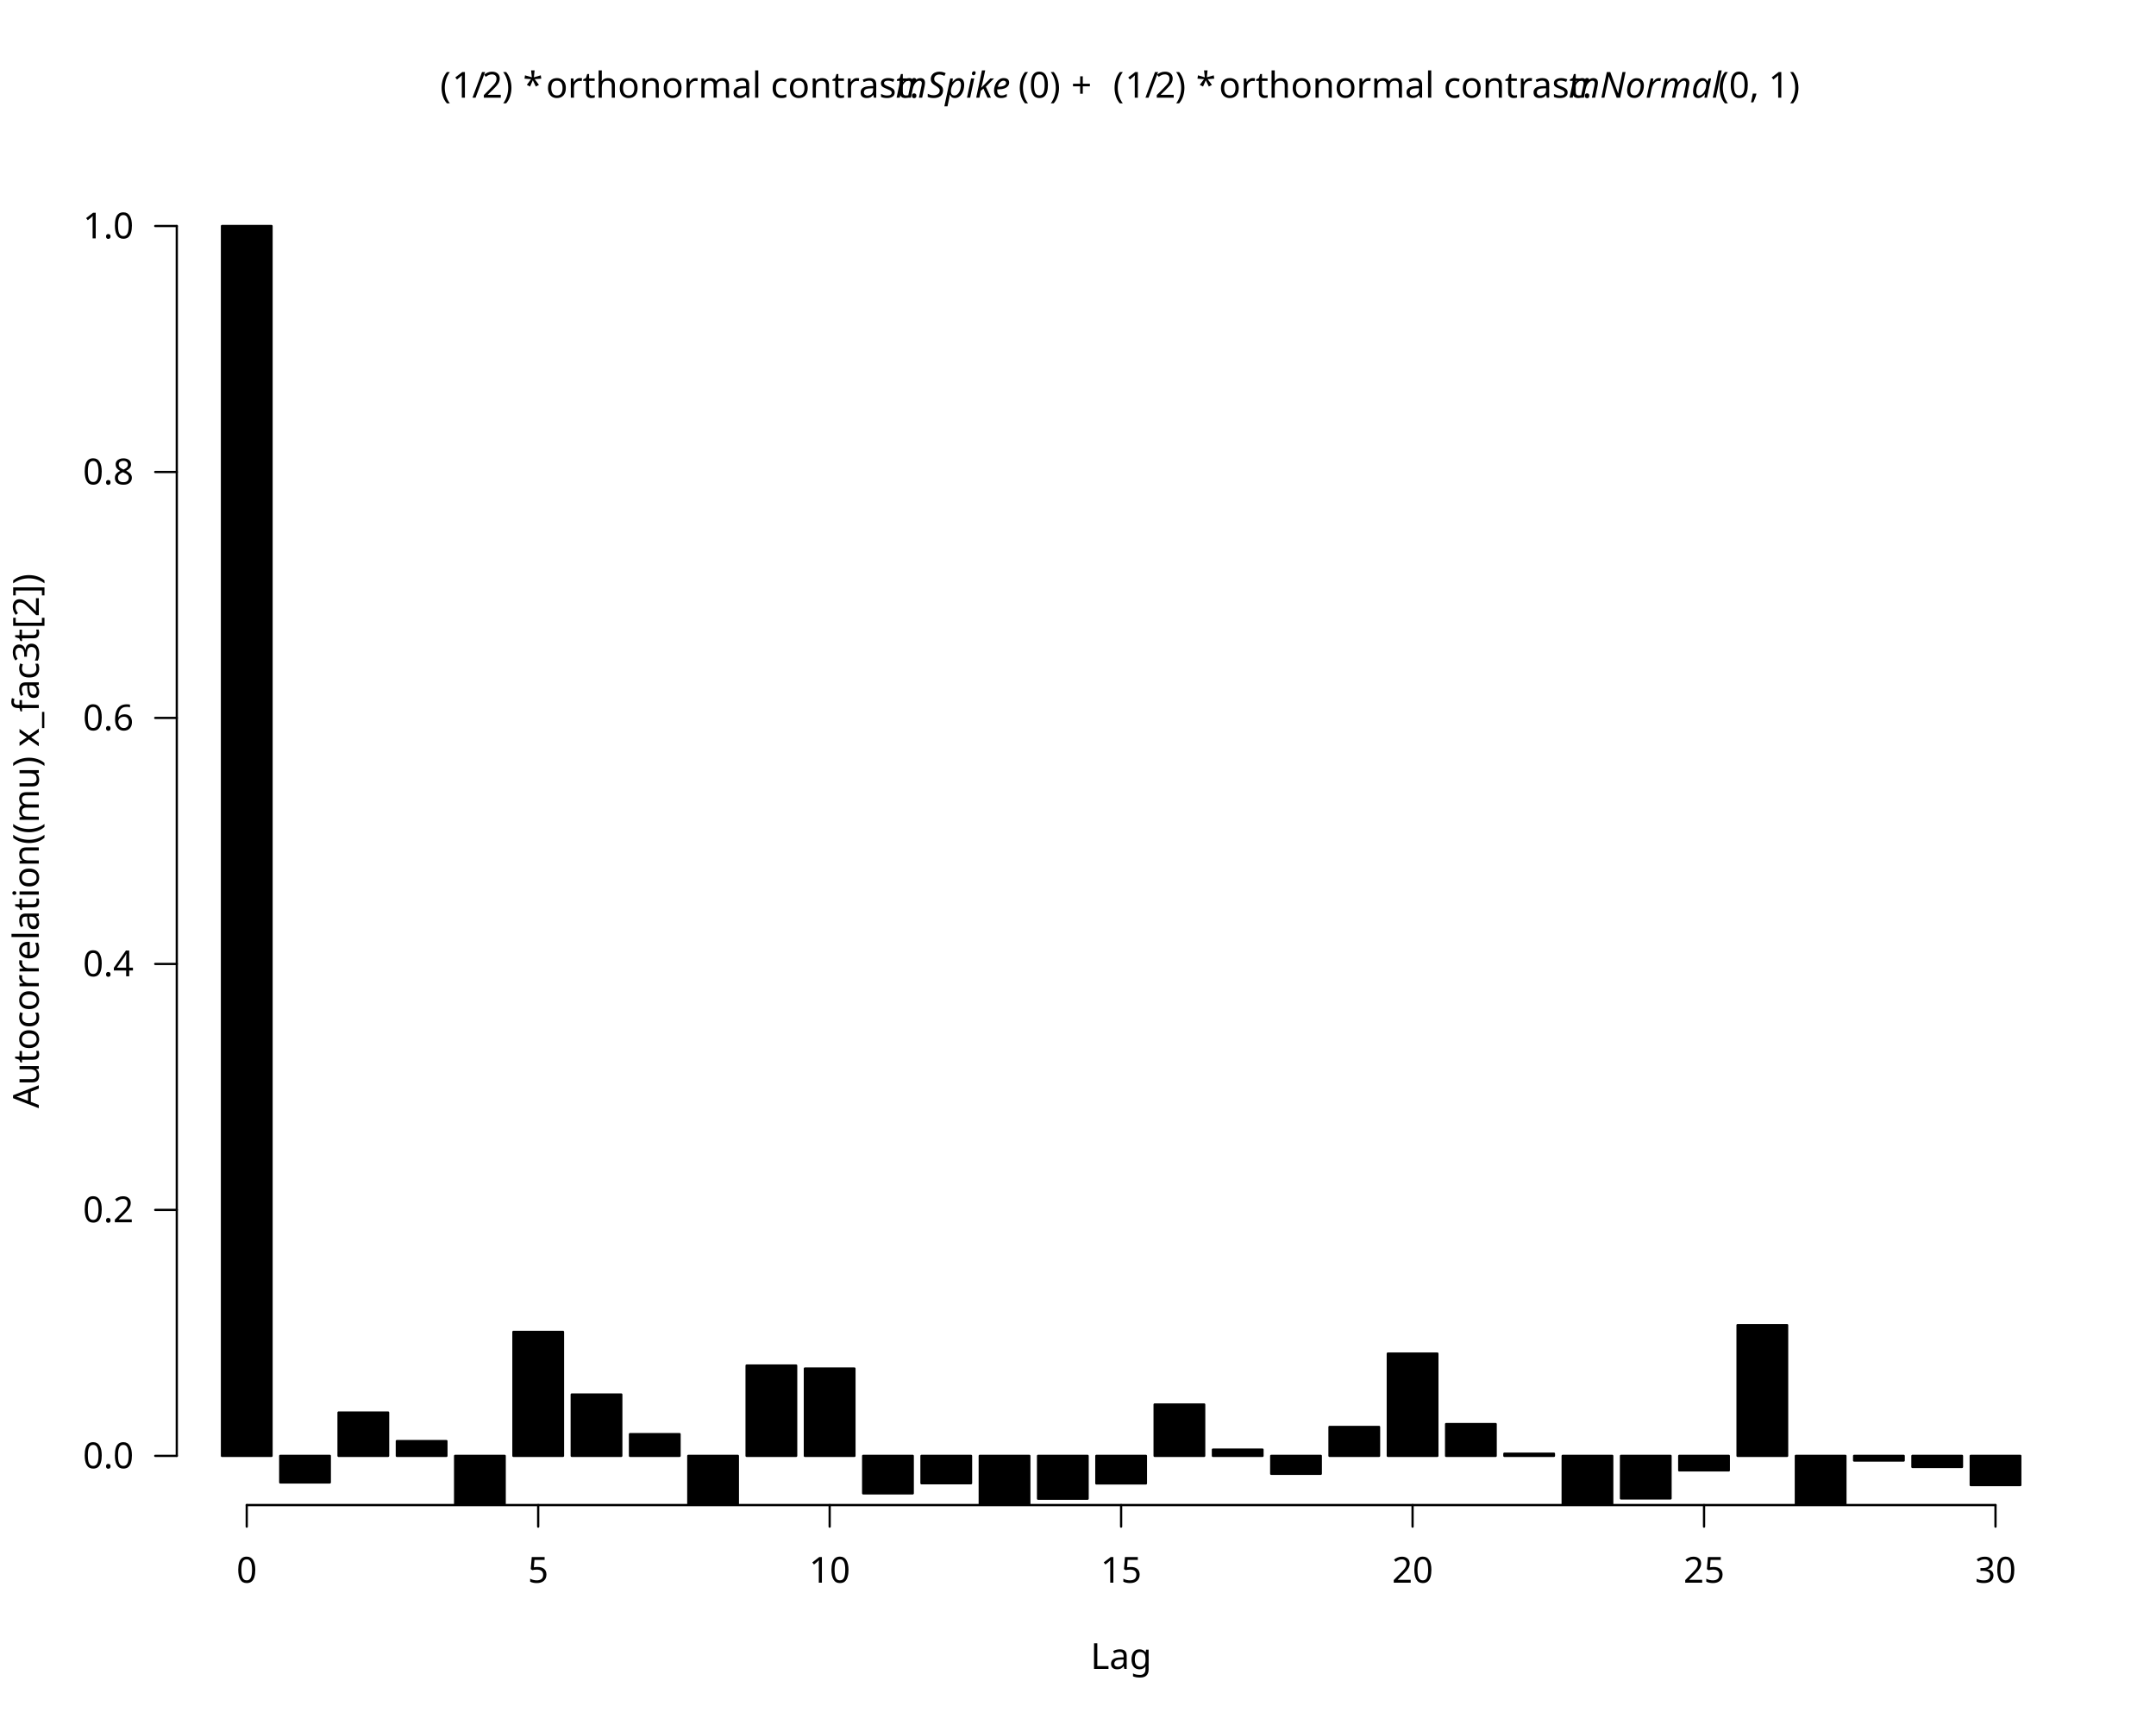
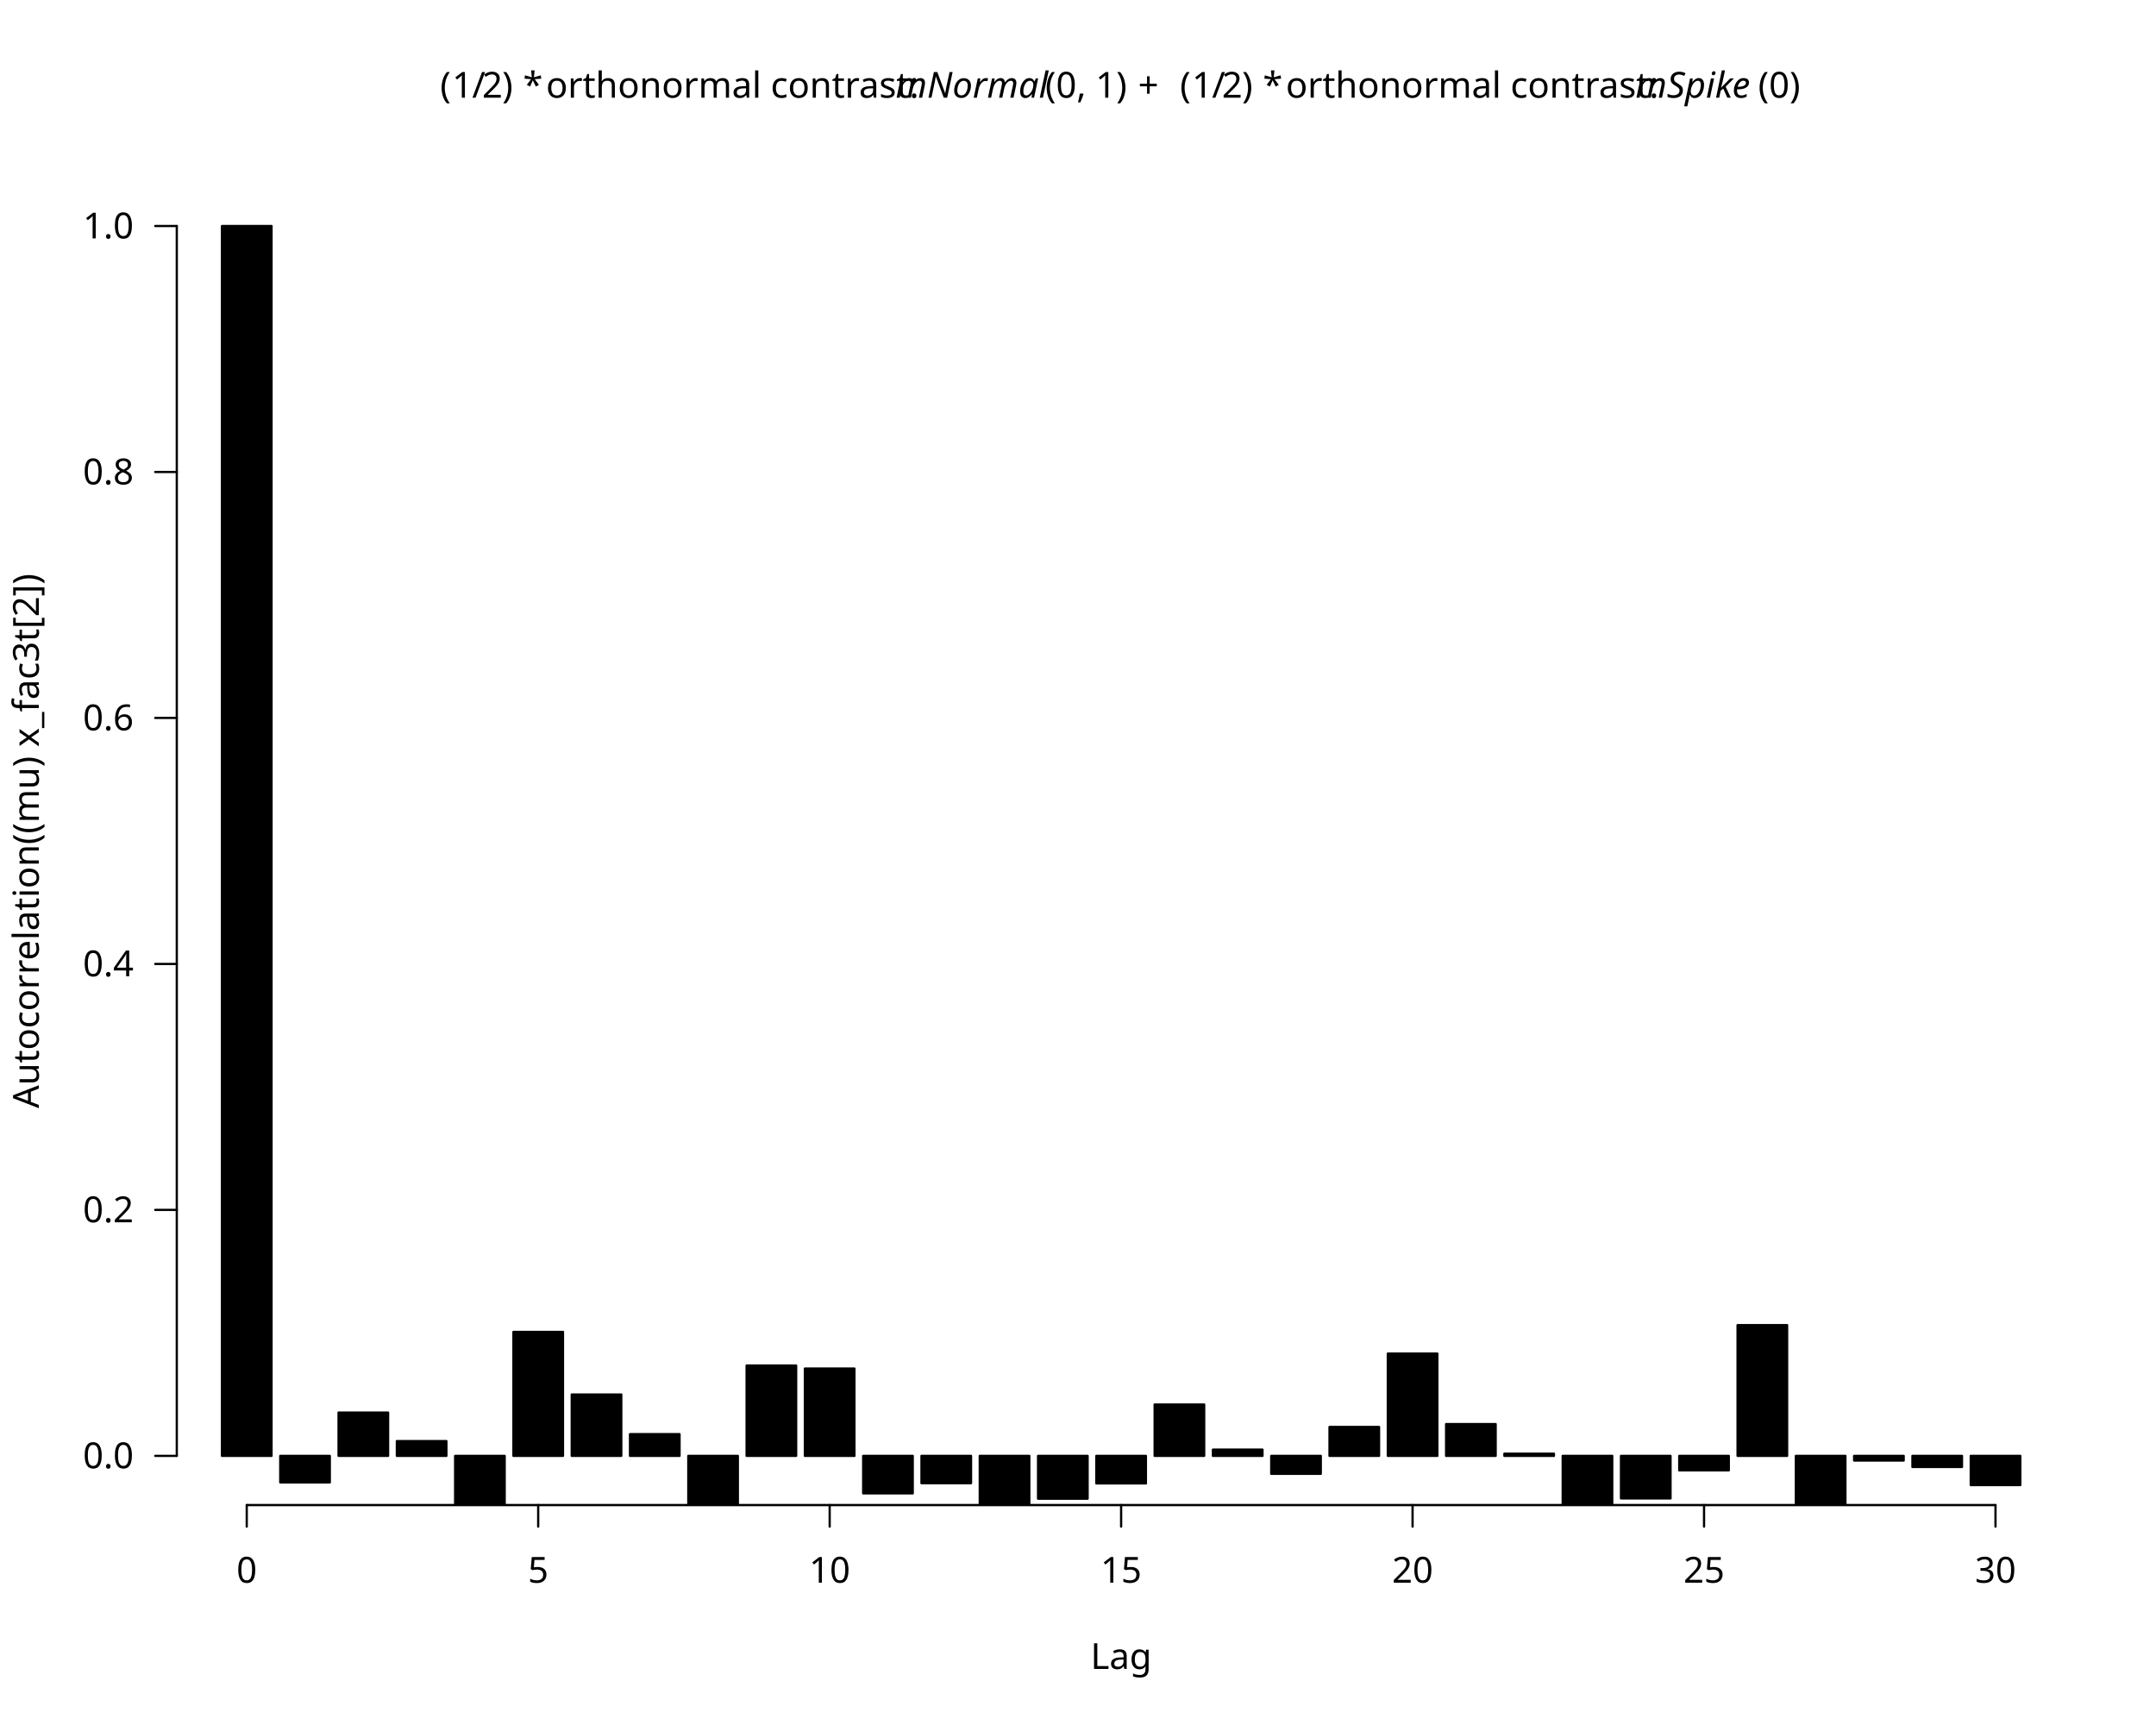
<svg xmlns="http://www.w3.org/2000/svg" class="svglite" data-engine-version="2.0" width="720.00pt" height="576.00pt" viewBox="0 0 720.00 576.00">
  <defs>
    <style type="text/css">
    .svglite line, .svglite polyline, .svglite polygon, .svglite path, .svglite rect, .svglite circle {
      fill: none;
      stroke: #000000;
      stroke-linecap: round;
      stroke-linejoin: round;
      stroke-miterlimit: 10.00;
    }
  </style>
  </defs>
  <rect width="100%" height="100%" style="stroke: none; fill: #FFFFFF;" />
  <defs>
    <clipPath id="cpMC4wMHw3MjAuMDB8MC4wMHw1NzYuMDA=">
      <rect x="0.00" y="0.00" width="720.00" height="576.00" />
    </clipPath>
  </defs>
  <g clip-path="url(#cpMC4wMHw3MjAuMDB8MC4wMHw1NzYuMDA=)">
</g>
  <defs>
    <clipPath id="cpNTkuMDR8Njg5Ljc2fDU5LjA0fDUwMi41Ng==">
      <rect x="59.04" y="59.04" width="630.72" height="443.52" />
    </clipPath>
  </defs>
  <g clip-path="url(#cpNTkuMDR8Njg5Ljc2fDU5LjA0fDUwMi41Ng==)">
</g>
  <g clip-path="url(#cpMC4wMHw3MjAuMDB8MC4wMHw1NzYuMDA=)">
    <line x1="82.40" y1="502.56" x2="666.40" y2="502.56" style="stroke-width: 0.75;" />
    <line x1="82.40" y1="502.56" x2="82.40" y2="509.76" style="stroke-width: 0.75;" />
    <line x1="179.73" y1="502.56" x2="179.73" y2="509.76" style="stroke-width: 0.75;" />
    <line x1="277.07" y1="502.56" x2="277.07" y2="509.76" style="stroke-width: 0.75;" />
    <line x1="374.40" y1="502.56" x2="374.40" y2="509.76" style="stroke-width: 0.75;" />
    <line x1="471.73" y1="502.56" x2="471.73" y2="509.76" style="stroke-width: 0.75;" />
    <line x1="569.07" y1="502.56" x2="569.07" y2="509.76" style="stroke-width: 0.75;" />
    <line x1="666.40" y1="502.56" x2="666.40" y2="509.76" style="stroke-width: 0.75;" />
    <text x="82.40" y="528.48" text-anchor="middle" style="font-size: 12.00px; font-family: sans;" textLength="6.67px" lengthAdjust="spacingAndGlyphs">0</text>
    <text x="179.73" y="528.48" text-anchor="middle" style="font-size: 12.00px; font-family: sans;" textLength="6.67px" lengthAdjust="spacingAndGlyphs">5</text>
    <text x="277.07" y="528.48" text-anchor="middle" style="font-size: 12.00px; font-family: sans;" textLength="13.35px" lengthAdjust="spacingAndGlyphs">10</text>
    <text x="374.40" y="528.48" text-anchor="middle" style="font-size: 12.00px; font-family: sans;" textLength="13.35px" lengthAdjust="spacingAndGlyphs">15</text>
    <text x="471.73" y="528.48" text-anchor="middle" style="font-size: 12.00px; font-family: sans;" textLength="13.35px" lengthAdjust="spacingAndGlyphs">20</text>
    <text x="569.07" y="528.48" text-anchor="middle" style="font-size: 12.00px; font-family: sans;" textLength="13.35px" lengthAdjust="spacingAndGlyphs">25</text>
    <text x="666.40" y="528.48" text-anchor="middle" style="font-size: 12.00px; font-family: sans;" textLength="13.35px" lengthAdjust="spacingAndGlyphs">30</text>
    <line x1="59.04" y1="486.13" x2="59.04" y2="75.47" style="stroke-width: 0.75;" />
    <line x1="59.04" y1="486.13" x2="51.84" y2="486.13" style="stroke-width: 0.75;" />
    <line x1="59.04" y1="404.00" x2="51.84" y2="404.00" style="stroke-width: 0.75;" />
    <line x1="59.04" y1="321.87" x2="51.84" y2="321.87" style="stroke-width: 0.75;" />
    <line x1="59.04" y1="239.73" x2="51.84" y2="239.73" style="stroke-width: 0.75;" />
    <line x1="59.04" y1="157.60" x2="51.84" y2="157.60" style="stroke-width: 0.75;" />
    <line x1="59.04" y1="75.47" x2="51.84" y2="75.47" style="stroke-width: 0.75;" />
    <text x="44.64" y="490.26" text-anchor="end" style="font-size: 12.00px; font-family: sans;" textLength="16.68px" lengthAdjust="spacingAndGlyphs">0.0</text>
    <text x="44.64" y="408.13" text-anchor="end" style="font-size: 12.00px; font-family: sans;" textLength="16.68px" lengthAdjust="spacingAndGlyphs">0.2</text>
    <text x="44.64" y="326.00" text-anchor="end" style="font-size: 12.00px; font-family: sans;" textLength="16.68px" lengthAdjust="spacingAndGlyphs">0.4</text>
    <text x="44.64" y="243.86" text-anchor="end" style="font-size: 12.00px; font-family: sans;" textLength="16.68px" lengthAdjust="spacingAndGlyphs">0.6</text>
    <text x="44.64" y="161.73" text-anchor="end" style="font-size: 12.00px; font-family: sans;" textLength="16.68px" lengthAdjust="spacingAndGlyphs">0.8</text>
    <text x="44.64" y="79.60" text-anchor="end" style="font-size: 12.00px; font-family: sans;" textLength="16.68px" lengthAdjust="spacingAndGlyphs">1.0</text>
    <text x="146.99" y="32.62" style="font-size: 12.00px; font-family: sans;" textLength="4.00px" lengthAdjust="spacingAndGlyphs">(</text>
    <text x="150.99" y="32.62" style="font-size: 12.00px; font-family: sans;" textLength="6.67px" lengthAdjust="spacingAndGlyphs">1</text>
    <text x="157.66" y="32.62" style="font-size: 12.00px; font-family: sans;" textLength="3.33px" lengthAdjust="spacingAndGlyphs">/</text>
    <text x="161.00" y="32.62" style="font-size: 12.00px; font-family: sans;" textLength="6.67px" lengthAdjust="spacingAndGlyphs">2</text>
    <text x="167.67" y="32.62" style="font-size: 12.00px; font-family: sans;" textLength="4.00px" lengthAdjust="spacingAndGlyphs">)</text>
    <text x="171.67" y="32.62" style="font-size: 12.00px; font-family: sans;" textLength="3.00px" lengthAdjust="spacingAndGlyphs"> </text>
    <text x="174.67" y="32.62" style="font-size: 12.00px; font-family: sans;" textLength="4.67px" lengthAdjust="spacingAndGlyphs">*</text>
    <text x="179.34" y="32.62" style="font-size: 12.00px; font-family: sans;" textLength="3.00px" lengthAdjust="spacingAndGlyphs"> </text>
    <text x="182.35" y="32.62" style="font-size: 12.00px; font-family: sans;" textLength="116.73px" lengthAdjust="spacingAndGlyphs">orthonormal contrast: </text>
-     <text x="299.08" y="32.62" style="font-size: 12.00px; font-style: italic; font-family: sans;" textLength="40.02px" lengthAdjust="spacingAndGlyphs">mSpike</text>
-     <text x="340.07" y="32.62" style="font-size: 12.00px; font-family: sans;" textLength="14.67px" lengthAdjust="spacingAndGlyphs">(0)</text>
-     <text x="354.74" y="32.62" style="font-size: 12.00px; font-family: sans;" textLength="3.00px" lengthAdjust="spacingAndGlyphs"> </text>
-     <text x="357.74" y="32.62" style="font-size: 12.00px; font-family: sans;" textLength="9.32px" lengthAdjust="spacingAndGlyphs">+</text>
-     <text x="368.73" y="32.62" style="font-size: 12.00px; font-family: sans;" textLength="3.00px" lengthAdjust="spacingAndGlyphs"> </text>
-     <text x="371.73" y="32.62" style="font-size: 12.00px; font-family: sans;" textLength="4.00px" lengthAdjust="spacingAndGlyphs">(</text>
-     <text x="375.72" y="32.62" style="font-size: 12.00px; font-family: sans;" textLength="6.67px" lengthAdjust="spacingAndGlyphs">1</text>
-     <text x="382.40" y="32.62" style="font-size: 12.00px; font-family: sans;" textLength="3.33px" lengthAdjust="spacingAndGlyphs">/</text>
-     <text x="385.73" y="32.62" style="font-size: 12.00px; font-family: sans;" textLength="6.67px" lengthAdjust="spacingAndGlyphs">2</text>
-     <text x="392.41" y="32.62" style="font-size: 12.00px; font-family: sans;" textLength="4.00px" lengthAdjust="spacingAndGlyphs">)</text>
-     <text x="396.40" y="32.62" style="font-size: 12.00px; font-family: sans;" textLength="3.00px" lengthAdjust="spacingAndGlyphs"> </text>
-     <text x="399.41" y="32.62" style="font-size: 12.00px; font-family: sans;" textLength="4.67px" lengthAdjust="spacingAndGlyphs">*</text>
-     <text x="404.08" y="32.62" style="font-size: 12.00px; font-family: sans;" textLength="3.00px" lengthAdjust="spacingAndGlyphs"> </text>
-     <text x="407.08" y="32.62" style="font-size: 12.00px; font-family: sans;" textLength="116.73px" lengthAdjust="spacingAndGlyphs">orthonormal contrast: </text>
-     <text x="523.81" y="32.62" style="font-size: 12.00px; font-style: italic; font-family: sans;" textLength="48.68px" lengthAdjust="spacingAndGlyphs">mNormal</text>
-     <text x="573.80" y="32.62" style="font-size: 12.00px; font-family: sans;" textLength="28.01px" lengthAdjust="spacingAndGlyphs">(0, 1)</text>
+     <text x="299.08" y="32.62" style="font-size: 12.00px; font-style: italic; font-family: sans;" textLength="48.68px" lengthAdjust="spacingAndGlyphs">mNormal</text>
+     <text x="349.06" y="32.62" style="font-size: 12.00px; font-family: sans;" textLength="28.01px" lengthAdjust="spacingAndGlyphs">(0, 1)</text>
+     <text x="377.07" y="32.62" style="font-size: 12.00px; font-family: sans;" textLength="3.00px" lengthAdjust="spacingAndGlyphs"> </text>
+     <text x="380.07" y="32.62" style="font-size: 12.00px; font-family: sans;" textLength="9.32px" lengthAdjust="spacingAndGlyphs">+</text>
+     <text x="391.06" y="32.62" style="font-size: 12.00px; font-family: sans;" textLength="3.00px" lengthAdjust="spacingAndGlyphs"> </text>
+     <text x="394.06" y="32.62" style="font-size: 12.00px; font-family: sans;" textLength="4.00px" lengthAdjust="spacingAndGlyphs">(</text>
+     <text x="398.06" y="32.62" style="font-size: 12.00px; font-family: sans;" textLength="6.67px" lengthAdjust="spacingAndGlyphs">1</text>
+     <text x="404.73" y="32.62" style="font-size: 12.00px; font-family: sans;" textLength="3.33px" lengthAdjust="spacingAndGlyphs">/</text>
+     <text x="408.06" y="32.62" style="font-size: 12.00px; font-family: sans;" textLength="6.67px" lengthAdjust="spacingAndGlyphs">2</text>
+     <text x="414.74" y="32.62" style="font-size: 12.00px; font-family: sans;" textLength="4.00px" lengthAdjust="spacingAndGlyphs">)</text>
+     <text x="418.73" y="32.62" style="font-size: 12.00px; font-family: sans;" textLength="3.00px" lengthAdjust="spacingAndGlyphs"> </text>
+     <text x="421.74" y="32.62" style="font-size: 12.00px; font-family: sans;" textLength="4.67px" lengthAdjust="spacingAndGlyphs">*</text>
+     <text x="426.41" y="32.62" style="font-size: 12.00px; font-family: sans;" textLength="3.00px" lengthAdjust="spacingAndGlyphs"> </text>
+     <text x="429.41" y="32.62" style="font-size: 12.00px; font-family: sans;" textLength="116.73px" lengthAdjust="spacingAndGlyphs">orthonormal contrast: </text>
+     <text x="546.15" y="32.62" style="font-size: 12.00px; font-style: italic; font-family: sans;" textLength="40.02px" lengthAdjust="spacingAndGlyphs">mSpike</text>
+     <text x="587.14" y="32.62" style="font-size: 12.00px; font-family: sans;" textLength="14.67px" lengthAdjust="spacingAndGlyphs">(0)</text>
    <text x="374.40" y="557.28" text-anchor="middle" style="font-size: 12.00px; font-family: sans;" textLength="20.02px" lengthAdjust="spacingAndGlyphs">Lag</text>
    <text transform="translate(12.96,280.80) rotate(-90)" text-anchor="middle" style="font-size: 12.00px; font-family: sans;" textLength="168.75px" lengthAdjust="spacingAndGlyphs">Autocorrelation((mu) x_fac3t[2])</text>
  </g>
  <g clip-path="url(#cpNTkuMDR8Njg5Ljc2fDU5LjA0fDUwMi41Ng==)">
    <rect x="74.13" y="75.47" width="16.55" height="410.67" style="stroke-width: 0.75; fill: #000000;" />
    <rect x="93.59" y="486.13" width="16.55" height="8.87" style="stroke-width: 0.75; fill: #000000;" />
    <rect x="113.06" y="471.67" width="16.55" height="14.46" style="stroke-width: 0.75; fill: #000000;" />
    <rect x="132.53" y="481.20" width="16.55" height="4.94" style="stroke-width: 0.75; fill: #000000;" />
    <rect x="151.99" y="486.13" width="16.55" height="17.94" style="stroke-width: 0.75; fill: #000000;" />
    <rect x="171.46" y="444.73" width="16.55" height="41.40" style="stroke-width: 0.75; fill: #000000;" />
    <rect x="190.93" y="465.64" width="16.55" height="20.49" style="stroke-width: 0.75; fill: #000000;" />
    <rect x="210.39" y="478.87" width="16.55" height="7.26" style="stroke-width: 0.75; fill: #000000;" />
    <rect x="229.86" y="486.13" width="16.55" height="33.22" style="stroke-width: 0.75; fill: #000000;" />
    <rect x="249.33" y="455.98" width="16.55" height="30.15" style="stroke-width: 0.75; fill: #000000;" />
    <rect x="268.79" y="456.97" width="16.55" height="29.17" style="stroke-width: 0.75; fill: #000000;" />
    <rect x="288.26" y="486.13" width="16.55" height="12.52" style="stroke-width: 0.75; fill: #000000;" />
    <rect x="307.73" y="486.13" width="16.55" height="9.14" style="stroke-width: 0.75; fill: #000000;" />
    <rect x="327.19" y="486.13" width="16.55" height="35.31" style="stroke-width: 0.75; fill: #000000;" />
    <rect x="346.66" y="486.13" width="16.55" height="14.30" style="stroke-width: 0.75; fill: #000000;" />
    <rect x="366.13" y="486.13" width="16.55" height="9.21" style="stroke-width: 0.75; fill: #000000;" />
    <rect x="385.59" y="468.98" width="16.55" height="17.15" style="stroke-width: 0.75; fill: #000000;" />
    <rect x="405.06" y="484.04" width="16.55" height="2.10" style="stroke-width: 0.75; fill: #000000;" />
    <rect x="424.53" y="486.13" width="16.55" height="5.99" style="stroke-width: 0.75; fill: #000000;" />
    <rect x="443.99" y="476.47" width="16.55" height="9.66" style="stroke-width: 0.75; fill: #000000;" />
    <rect x="463.46" y="451.98" width="16.55" height="34.15" style="stroke-width: 0.75; fill: #000000;" />
    <rect x="482.93" y="475.51" width="16.55" height="10.63" style="stroke-width: 0.75; fill: #000000;" />
    <rect x="502.39" y="485.40" width="16.55" height="0.73" style="stroke-width: 0.75; fill: #000000;" />
    <rect x="521.86" y="486.13" width="16.55" height="34.81" style="stroke-width: 0.75; fill: #000000;" />
    <rect x="541.33" y="486.13" width="16.55" height="14.21" style="stroke-width: 0.75; fill: #000000;" />
    <rect x="560.79" y="486.13" width="16.55" height="4.85" style="stroke-width: 0.75; fill: #000000;" />
    <rect x="580.26" y="442.47" width="16.55" height="43.66" style="stroke-width: 0.75; fill: #000000;" />
    <rect x="599.73" y="486.13" width="16.55" height="17.78" style="stroke-width: 0.75; fill: #000000;" />
    <rect x="619.19" y="486.13" width="16.55" height="1.56" style="stroke-width: 0.75; fill: #000000;" />
    <rect x="638.66" y="486.13" width="16.55" height="3.71" style="stroke-width: 0.75; fill: #000000;" />
    <rect x="658.13" y="486.13" width="16.55" height="9.76" style="stroke-width: 0.75; fill: #000000;" />
  </g>
</svg>
